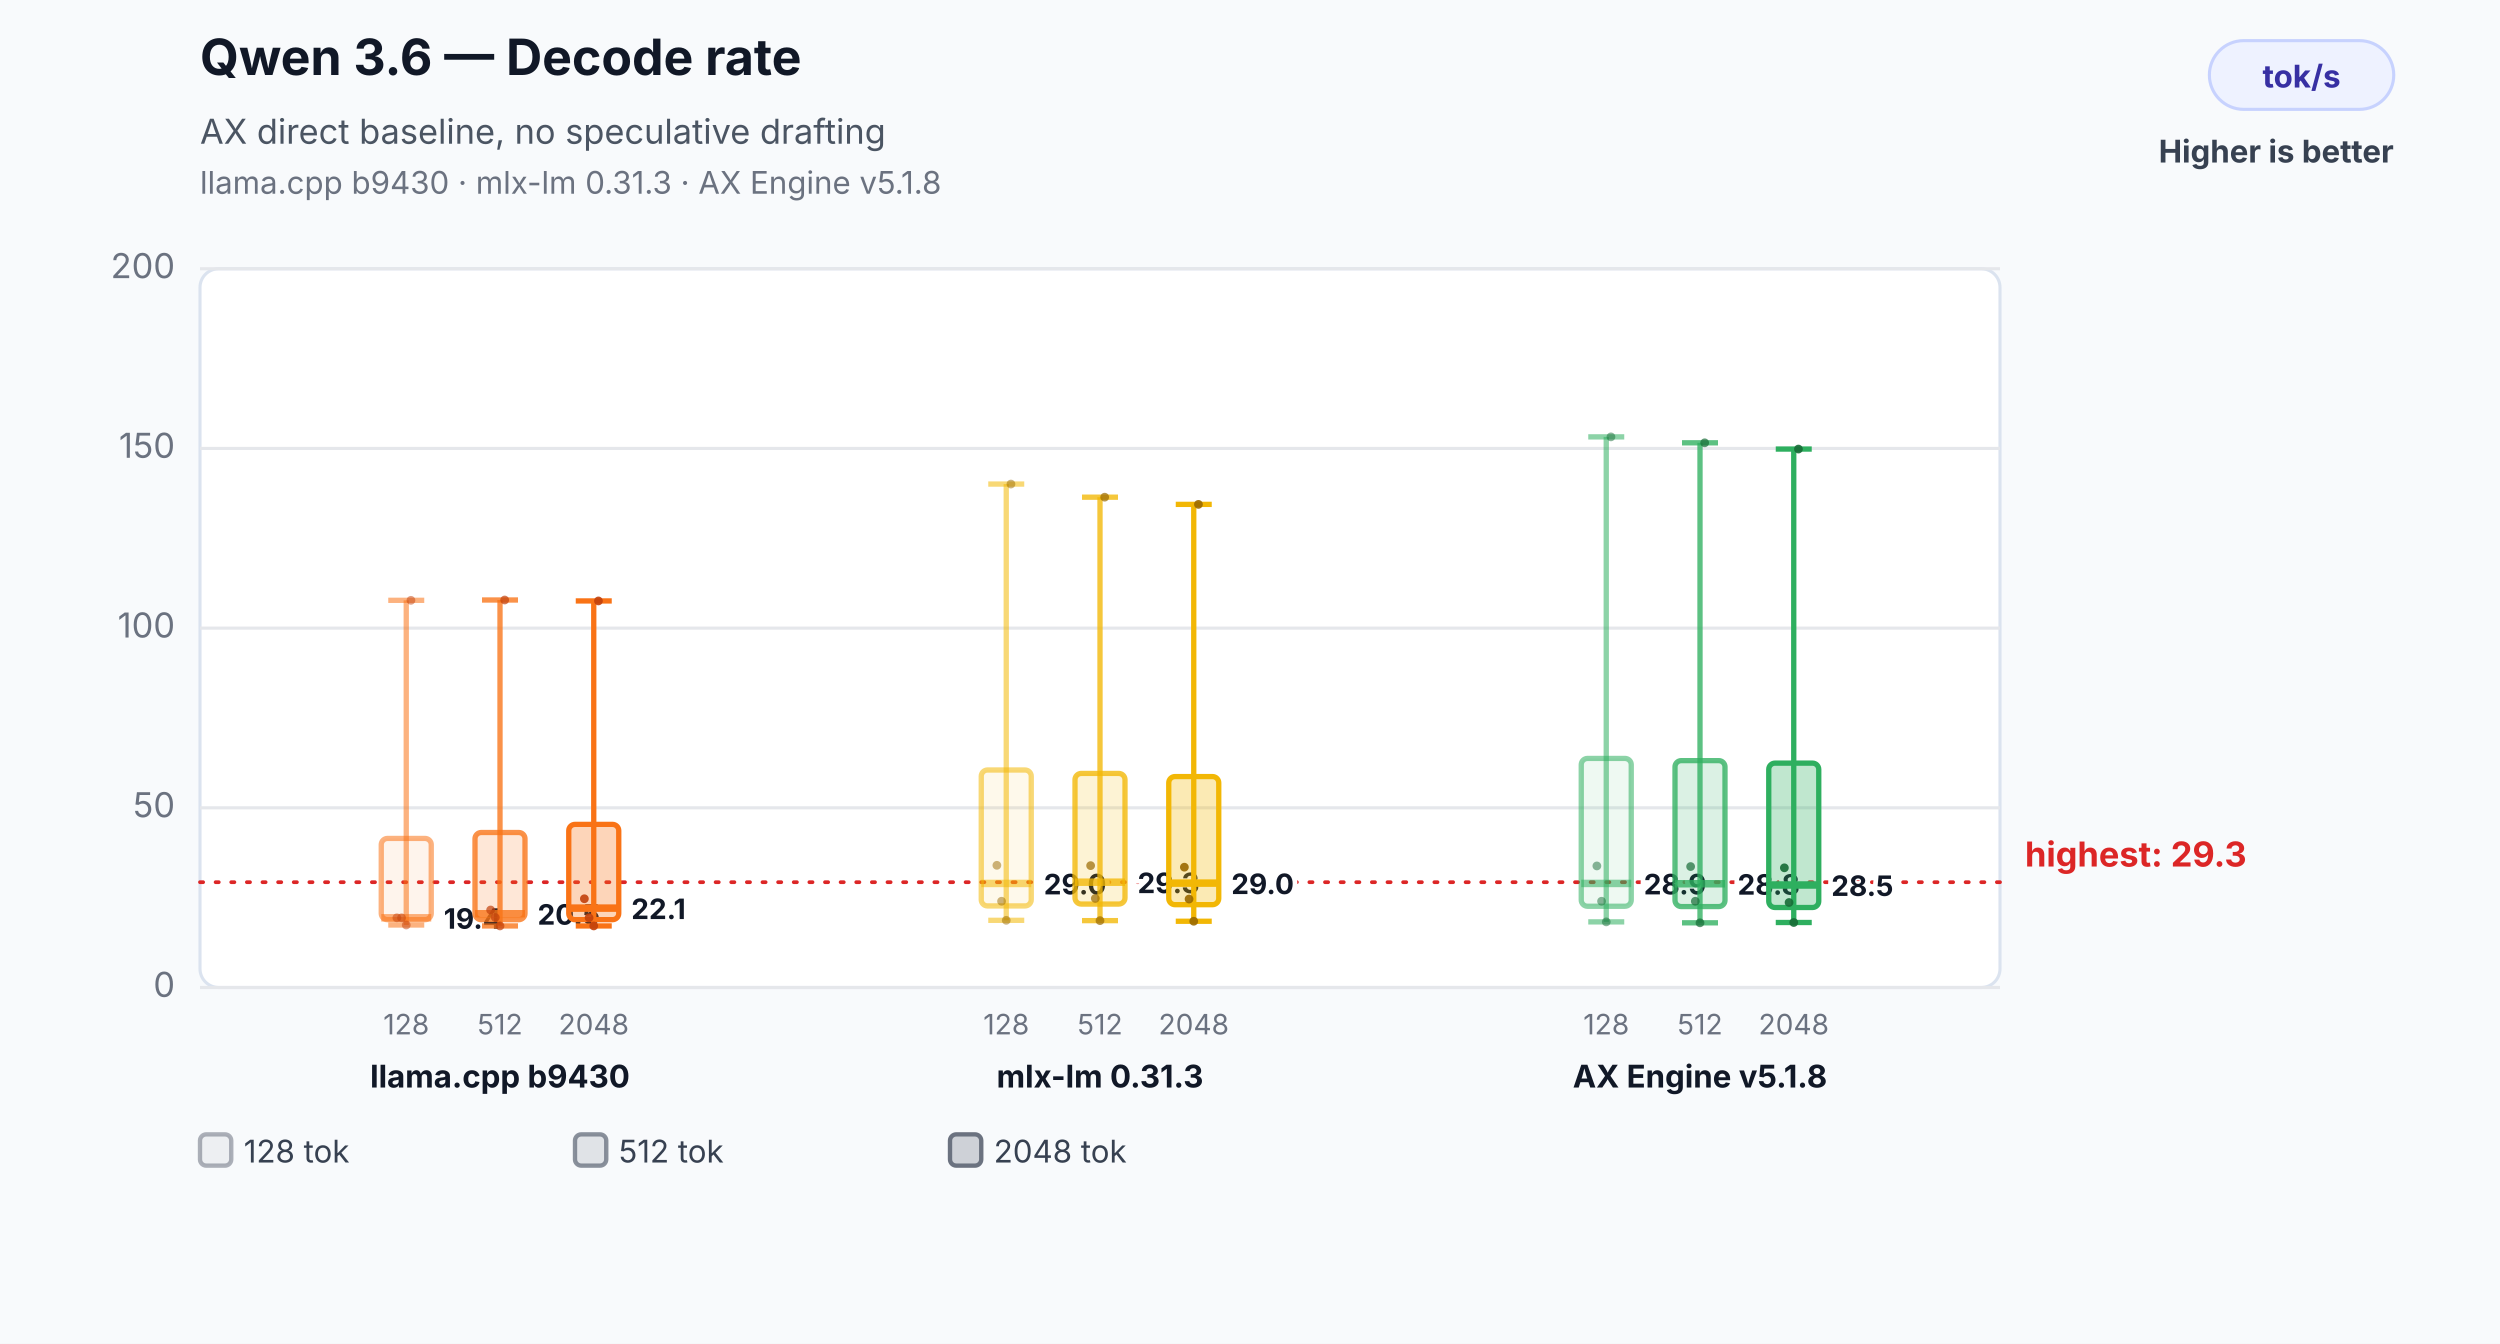
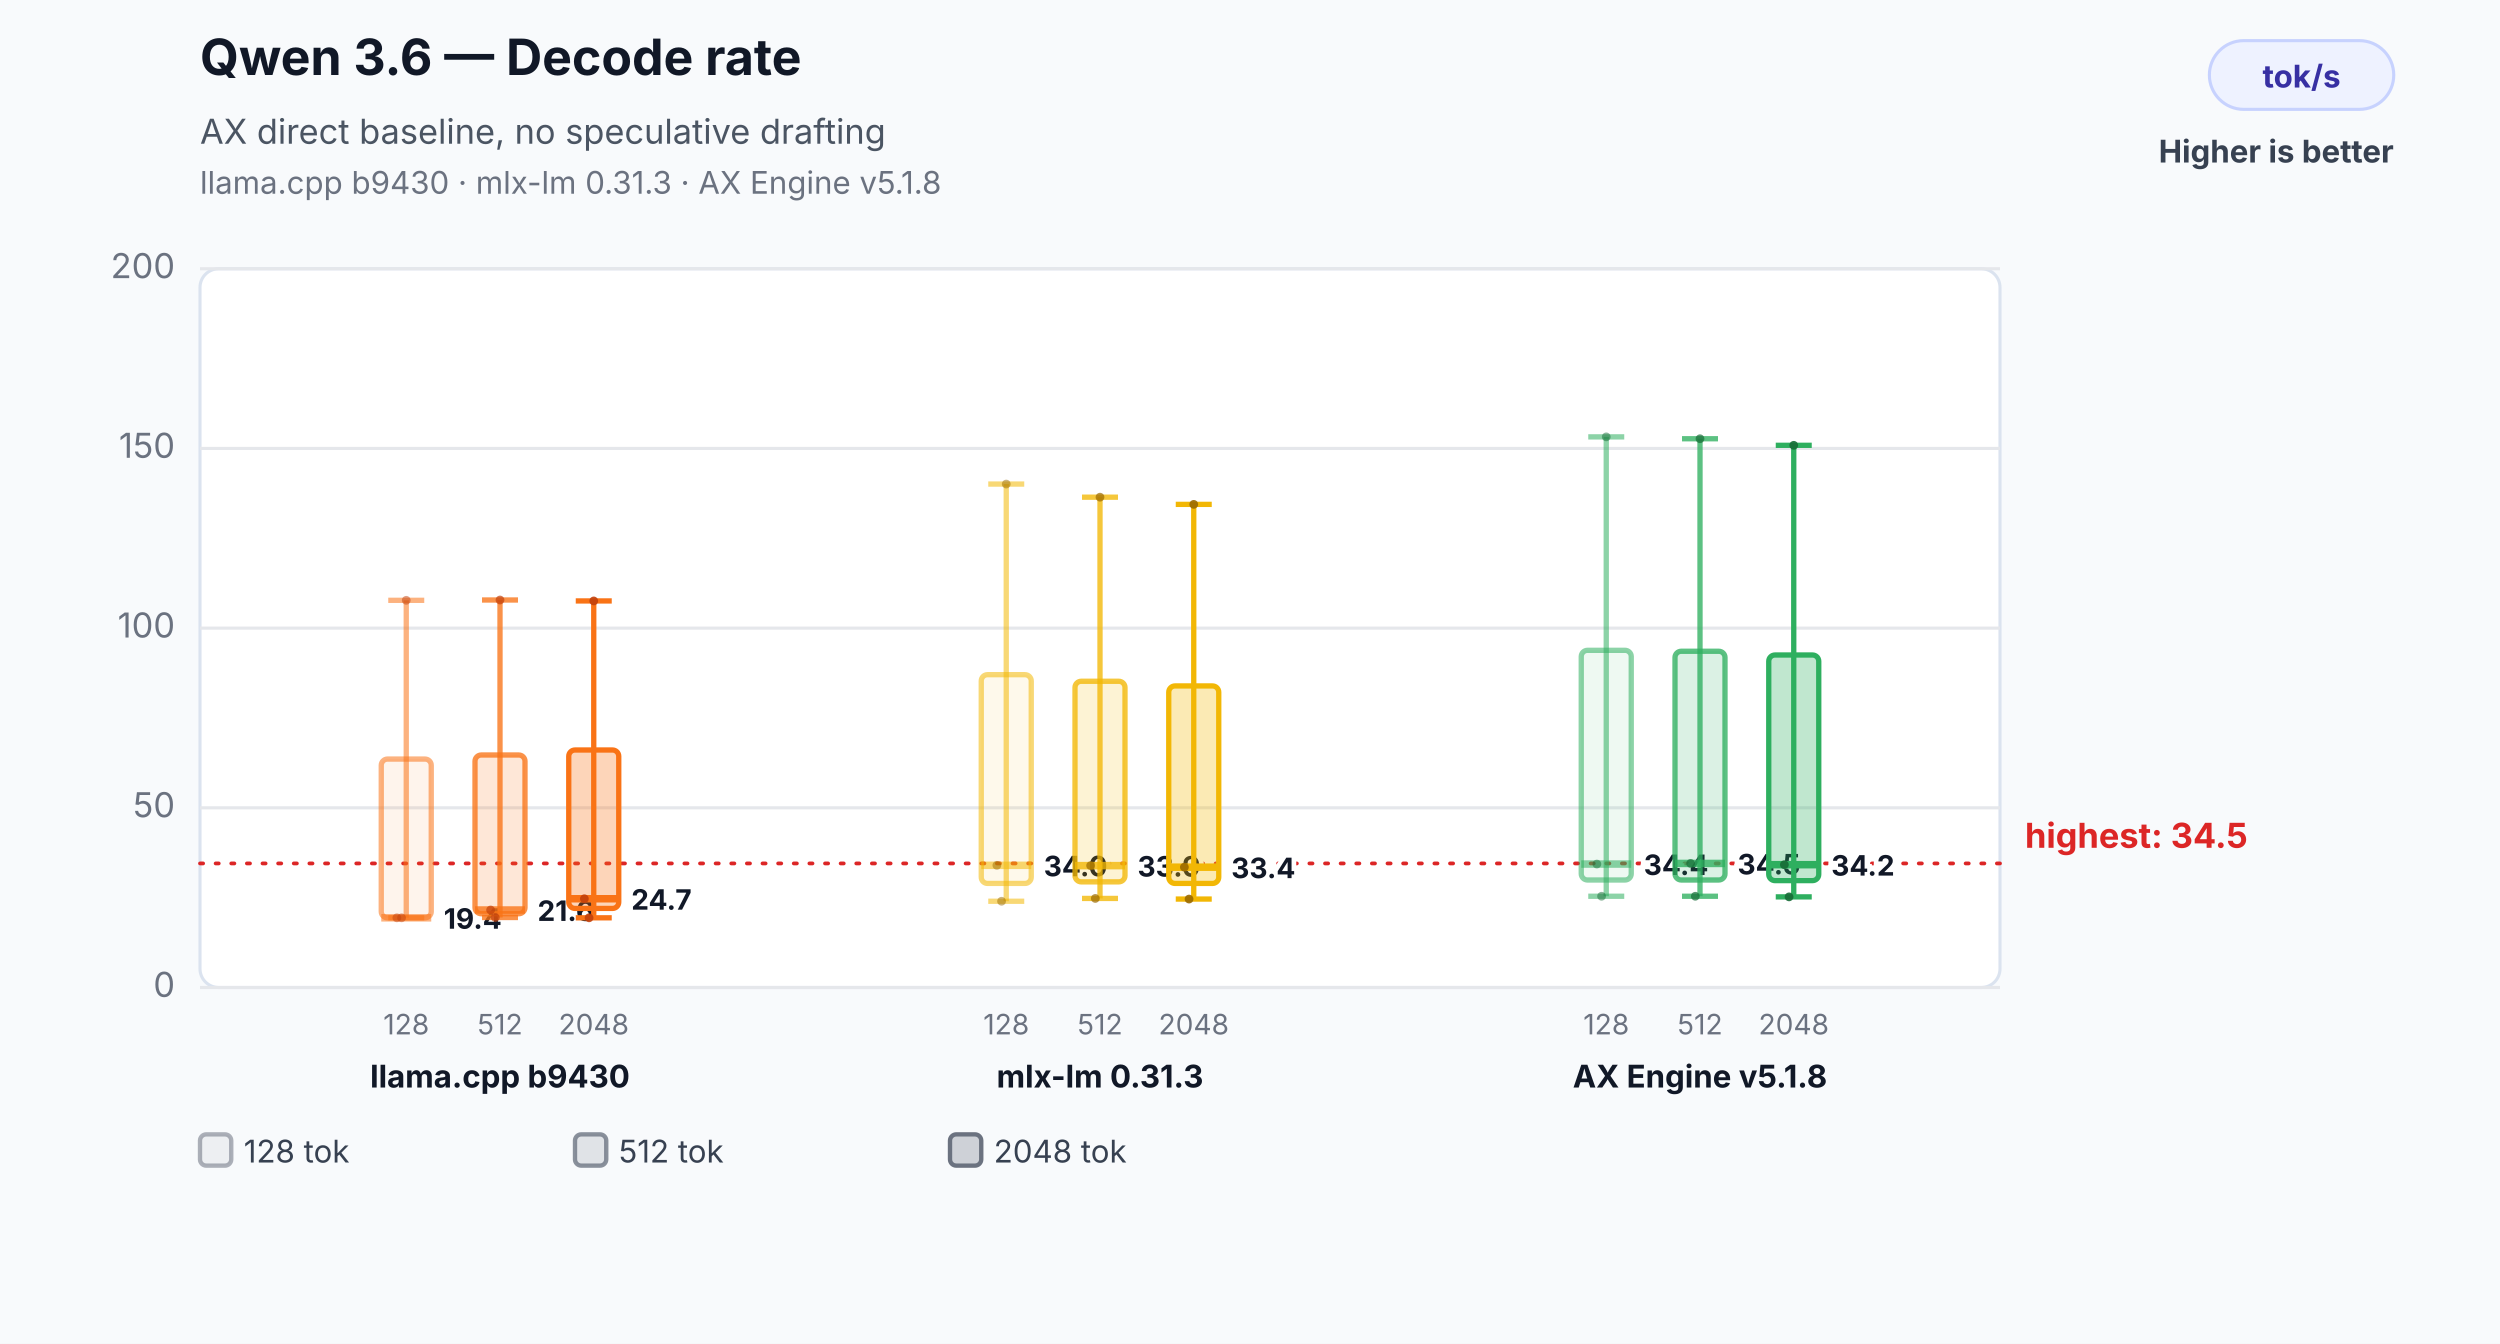
<svg xmlns="http://www.w3.org/2000/svg" width="800" height="430" viewBox="0 0 800 430" role="img" aria-labelledby="title desc">
  <rect width="800" height="430" fill="#f8fafc" />
  <text x="64" y="24" font-family="Inter,Segoe UI,Arial,sans-serif" font-size="16" font-weight="700" fill="#111827">Qwen 3.6 — Decode rate</text>
  <text x="64" y="46" font-family="Inter,Segoe UI,Arial,sans-serif" font-size="11" fill="#4b5563">AX direct baseline, no speculative drafting</text>
  <text x="64" y="62" font-family="Inter,Segoe UI,Arial,sans-serif" font-size="10" fill="#6b7280">llama.cpp b9430 · mlx-lm 0.31.3 · AX Engine v5.1.8</text>
  <rect x="707" y="13" width="59" height="22" rx="11" fill="#eef2ff" stroke="#c7d2fe" />
  <text x="736.5" y="28" text-anchor="middle" font-family="Inter,Segoe UI,Arial,sans-serif" font-size="10" font-weight="700" fill="#3730a3">tok/s</text>
  <text x="766" y="52" text-anchor="end" font-family="Inter,Segoe UI,Arial,sans-serif" font-size="10" font-weight="700" fill="#374151">Higher is better</text>
  <rect x="64" y="86" width="576" height="230" rx="6" fill="#ffffff" stroke="#dbe3ef" />
  <line x1="64" y1="316.0" x2="640" y2="316.0" stroke="#e5e7eb" stroke-width="1" />
  <text x="56" y="319.0" text-anchor="end" font-family="Inter,Segoe UI,Arial,sans-serif" font-size="11" fill="#6b7280">0</text>
  <line x1="64" y1="258.5" x2="640" y2="258.5" stroke="#e5e7eb" stroke-width="1" />
  <text x="56" y="261.5" text-anchor="end" font-family="Inter,Segoe UI,Arial,sans-serif" font-size="11" fill="#6b7280">50</text>
  <line x1="64" y1="201.0" x2="640" y2="201.0" stroke="#e5e7eb" stroke-width="1" />
  <text x="56" y="204.0" text-anchor="end" font-family="Inter,Segoe UI,Arial,sans-serif" font-size="11" fill="#6b7280">100</text>
  <line x1="64" y1="143.5" x2="640" y2="143.5" stroke="#e5e7eb" stroke-width="1" />
  <text x="56" y="146.5" text-anchor="end" font-family="Inter,Segoe UI,Arial,sans-serif" font-size="11" fill="#6b7280">150</text>
  <line x1="64" y1="86.0" x2="640" y2="86.0" stroke="#e5e7eb" stroke-width="1" />
  <text x="56" y="89.0" text-anchor="end" font-family="Inter,Segoe UI,Arial,sans-serif" font-size="11" fill="#6b7280">200</text>
-   <line x1="64" y1="282.3" x2="640" y2="282.3" stroke="#dc2626" stroke-width="1.2" stroke-dasharray="1 4" stroke-linecap="round" />
-   <text x="648" y="277.3" text-anchor="start" font-family="Inter,Segoe UI,Arial,sans-serif" font-size="11" font-weight="700" fill="#dc2626" data-label="highest median">highest: 29.3</text>
-   <line x1="130" y1="192.1" x2="130" y2="296.0" stroke="#f97316" stroke-opacity="0.55" stroke-width="1.7" />
+   <line x1="64" y1="276.3" x2="640" y2="276.3" stroke="#dc2626" stroke-width="1.2" stroke-dasharray="1 4" stroke-linecap="round" />
+   <text x="648" y="271.3" text-anchor="start" font-family="Inter,Segoe UI,Arial,sans-serif" font-size="11" font-weight="700" fill="#dc2626" data-label="highest median">highest: 34.5</text>
+   <line x1="130" y1="192.1" x2="130" y2="293.7" stroke="#f97316" stroke-opacity="0.55" stroke-width="1.7" />
  <line x1="124.24" y1="192.1" x2="135.76" y2="192.1" stroke="#f97316" stroke-opacity="0.55" stroke-width="1.7" />
-   <line x1="124.24" y1="296.0" x2="135.76" y2="296.0" stroke="#f97316" stroke-opacity="0.55" stroke-width="1.7" />
-   <rect x="122" y="268.3" width="16" height="26.0" rx="2" fill="#f97316" fill-opacity="0.08" stroke="#f97316" stroke-opacity="0.55" stroke-width="1.7" />
+   <line x1="124.24" y1="293.7" x2="135.76" y2="293.7" stroke="#f97316" stroke-opacity="0.55" stroke-width="1.7" />
+   <rect x="122" y="242.9" width="16" height="50.8" rx="2" fill="#f97316" fill-opacity="0.08" stroke="#f97316" stroke-opacity="0.55" stroke-width="1.7" />
  <line x1="122" y1="293.7" x2="138" y2="293.7" stroke="#f97316" stroke-opacity="0.55" stroke-width="2.4" />
  <text x="142" y="297.2" text-anchor="start" font-family="Inter,Segoe UI,Arial,sans-serif" font-size="9" font-weight="700" fill="#111827" stroke="#ffffff" stroke-width="3" paint-order="stroke">19.4</text>
  <text x="130" y="331" text-anchor="middle" font-family="Inter,Segoe UI,Arial,sans-serif" font-size="9" fill="#6b7280">128</text>
  <circle cx="127" cy="293.7" r="1.4" fill="#c2410c" fill-opacity="0.5" />
  <circle cx="128.5" cy="293.7" r="1.4" fill="#c2410c" fill-opacity="0.5" />
-   <circle cx="130" cy="296.0" r="1.4" fill="#c2410c" fill-opacity="0.5" />
-   <circle cx="131.5" cy="192.1" r="1.4" fill="#c2410c" fill-opacity="0.5" />
-   <line x1="160" y1="192.0" x2="160" y2="296.3" stroke="#f97316" stroke-opacity="0.78" stroke-width="1.7" />
+   <circle cx="130" cy="192.1" r="1.4" fill="#c2410c" fill-opacity="0.5" />
+   <line x1="160" y1="192.0" x2="160" y2="293.6" stroke="#f97316" stroke-opacity="0.78" stroke-width="1.7" />
  <line x1="154.24" y1="192.0" x2="165.76" y2="192.0" stroke="#f97316" stroke-opacity="0.78" stroke-width="1.7" />
-   <line x1="154.24" y1="296.3" x2="165.76" y2="296.3" stroke="#f97316" stroke-opacity="0.78" stroke-width="1.7" />
-   <rect x="152" y="266.4" width="16" height="27.9" rx="2" fill="#f97316" fill-opacity="0.17" stroke="#f97316" stroke-opacity="0.78" stroke-width="1.7" />
-   <line x1="152" y1="292.4" x2="168" y2="292.4" stroke="#f97316" stroke-opacity="0.78" stroke-width="2.4" />
-   <text x="172" y="295.9" text-anchor="start" font-family="Inter,Segoe UI,Arial,sans-serif" font-size="9" font-weight="700" fill="#111827" stroke="#ffffff" stroke-width="3" paint-order="stroke">20.5</text>
+   <line x1="154.24" y1="293.6" x2="165.76" y2="293.6" stroke="#f97316" stroke-opacity="0.78" stroke-width="1.7" />
+   <rect x="152" y="241.6" width="16" height="50.8" rx="2" fill="#f97316" fill-opacity="0.17" stroke="#f97316" stroke-opacity="0.78" stroke-width="1.7" />
+   <line x1="152" y1="291.2" x2="168" y2="291.2" stroke="#f97316" stroke-opacity="0.78" stroke-width="2.4" />
+   <text x="172" y="294.7" text-anchor="start" font-family="Inter,Segoe UI,Arial,sans-serif" font-size="9" font-weight="700" fill="#111827" stroke="#ffffff" stroke-width="3" paint-order="stroke">21.6</text>
  <text x="160" y="331" text-anchor="middle" font-family="Inter,Segoe UI,Arial,sans-serif" font-size="9" fill="#6b7280">512</text>
  <circle cx="157" cy="291.2" r="1.4" fill="#c2410c" fill-opacity="0.7" />
  <circle cx="158.5" cy="293.6" r="1.4" fill="#c2410c" fill-opacity="0.7" />
-   <circle cx="160" cy="296.3" r="1.4" fill="#c2410c" fill-opacity="0.7" />
-   <circle cx="161.5" cy="192.0" r="1.4" fill="#c2410c" fill-opacity="0.7" />
-   <line x1="190" y1="192.3" x2="190" y2="296.3" stroke="#f97316" stroke-opacity="1.0" stroke-width="1.7" />
+   <circle cx="160" cy="192.0" r="1.4" fill="#c2410c" fill-opacity="0.7" />
+   <line x1="190" y1="192.3" x2="190" y2="293.7" stroke="#f97316" stroke-opacity="1.0" stroke-width="1.7" />
  <line x1="184.24" y1="192.3" x2="195.76" y2="192.3" stroke="#f97316" stroke-opacity="1.0" stroke-width="1.7" />
-   <line x1="184.24" y1="296.3" x2="195.76" y2="296.3" stroke="#f97316" stroke-opacity="1.0" stroke-width="1.7" />
-   <rect x="182" y="263.8" width="16" height="30.5" rx="2" fill="#f97316" fill-opacity="0.3" stroke="#f97316" stroke-opacity="1.0" stroke-width="1.7" />
-   <line x1="182" y1="290.6" x2="198" y2="290.6" stroke="#f97316" stroke-opacity="1.0" stroke-width="2.4" />
-   <text x="202" y="294.1" text-anchor="start" font-family="Inter,Segoe UI,Arial,sans-serif" font-size="9" font-weight="700" fill="#111827" stroke="#ffffff" stroke-width="3" paint-order="stroke">22.1</text>
+   <line x1="184.24" y1="293.7" x2="195.76" y2="293.7" stroke="#f97316" stroke-opacity="1.0" stroke-width="1.7" />
+   <rect x="182" y="240.0" width="16" height="50.7" rx="2" fill="#f97316" fill-opacity="0.3" stroke="#f97316" stroke-opacity="1.0" stroke-width="1.7" />
+   <line x1="182" y1="287.6" x2="198" y2="287.6" stroke="#f97316" stroke-opacity="1.0" stroke-width="2.4" />
+   <text x="202" y="291.1" text-anchor="start" font-family="Inter,Segoe UI,Arial,sans-serif" font-size="9" font-weight="700" fill="#111827" stroke="#ffffff" stroke-width="3" paint-order="stroke">24.7</text>
  <text x="190" y="331" text-anchor="middle" font-family="Inter,Segoe UI,Arial,sans-serif" font-size="9" fill="#6b7280">2048</text>
  <circle cx="187" cy="287.6" r="1.4" fill="#c2410c" fill-opacity="0.9" />
  <circle cx="188.5" cy="293.7" r="1.4" fill="#c2410c" fill-opacity="0.9" />
-   <circle cx="190" cy="296.3" r="1.4" fill="#c2410c" fill-opacity="0.9" />
-   <circle cx="191.5" cy="192.3" r="1.4" fill="#c2410c" fill-opacity="0.9" />
+   <circle cx="190" cy="192.3" r="1.4" fill="#c2410c" fill-opacity="0.9" />
  <text x="160" y="348" text-anchor="middle" font-family="Inter,Segoe UI,Arial,sans-serif" font-size="10" font-weight="700" fill="#111827">llama.cpp b9430</text>
-   <line x1="322" y1="154.9" x2="322" y2="294.5" stroke="#f2b705" stroke-opacity="0.55" stroke-width="1.7" />
+   <line x1="322" y1="154.9" x2="322" y2="288.4" stroke="#f2b705" stroke-opacity="0.55" stroke-width="1.7" />
  <line x1="316.24" y1="154.9" x2="327.76" y2="154.9" stroke="#f2b705" stroke-opacity="0.55" stroke-width="1.7" />
-   <line x1="316.24" y1="294.5" x2="327.76" y2="294.5" stroke="#f2b705" stroke-opacity="0.55" stroke-width="1.7" />
-   <rect x="314" y="246.4" width="16" height="43.5" rx="2" fill="#f2b705" fill-opacity="0.08" stroke="#f2b705" stroke-opacity="0.55" stroke-width="1.7" />
-   <line x1="314" y1="282.7" x2="330" y2="282.7" stroke="#f2b705" stroke-opacity="0.55" stroke-width="2.4" />
-   <text x="334" y="286.2" text-anchor="start" font-family="Inter,Segoe UI,Arial,sans-serif" font-size="9" font-weight="700" fill="#111827" stroke="#ffffff" stroke-width="3" paint-order="stroke">29.0</text>
+   <line x1="316.24" y1="288.4" x2="327.76" y2="288.4" stroke="#f2b705" stroke-opacity="0.55" stroke-width="1.7" />
+   <rect x="314" y="215.9" width="16" height="66.8" rx="2" fill="#f2b705" fill-opacity="0.08" stroke="#f2b705" stroke-opacity="0.55" stroke-width="1.7" />
+   <line x1="314" y1="276.9" x2="330" y2="276.9" stroke="#f2b705" stroke-opacity="0.55" stroke-width="2.4" />
+   <text x="334" y="280.4" text-anchor="start" font-family="Inter,Segoe UI,Arial,sans-serif" font-size="9" font-weight="700" fill="#111827" stroke="#ffffff" stroke-width="3" paint-order="stroke">34.0</text>
  <text x="322" y="331" text-anchor="middle" font-family="Inter,Segoe UI,Arial,sans-serif" font-size="9" fill="#6b7280">128</text>
  <circle cx="319" cy="276.9" r="1.4" fill="#9a6a00" fill-opacity="0.5" />
  <circle cx="320.5" cy="288.4" r="1.4" fill="#9a6a00" fill-opacity="0.5" />
-   <circle cx="322" cy="294.5" r="1.4" fill="#9a6a00" fill-opacity="0.5" />
-   <circle cx="323.5" cy="154.9" r="1.4" fill="#9a6a00" fill-opacity="0.5" />
-   <line x1="352" y1="159.1" x2="352" y2="294.6" stroke="#f2b705" stroke-opacity="0.78" stroke-width="1.7" />
+   <circle cx="322" cy="154.9" r="1.4" fill="#9a6a00" fill-opacity="0.5" />
+   <line x1="352" y1="159.1" x2="352" y2="287.5" stroke="#f2b705" stroke-opacity="0.78" stroke-width="1.7" />
  <line x1="346.24" y1="159.1" x2="357.76" y2="159.1" stroke="#f2b705" stroke-opacity="0.78" stroke-width="1.7" />
-   <line x1="346.24" y1="294.6" x2="357.76" y2="294.6" stroke="#f2b705" stroke-opacity="0.78" stroke-width="1.7" />
-   <rect x="344" y="247.5" width="16" height="41.8" rx="2" fill="#f2b705" fill-opacity="0.17" stroke="#f2b705" stroke-opacity="0.78" stroke-width="1.7" />
-   <line x1="344" y1="282.3" x2="360" y2="282.3" stroke="#f2b705" stroke-opacity="0.78" stroke-width="2.4" />
-   <text x="364" y="285.8" text-anchor="start" font-family="Inter,Segoe UI,Arial,sans-serif" font-size="9" font-weight="700" fill="#111827" stroke="#ffffff" stroke-width="3" paint-order="stroke">29.3</text>
+   <line x1="346.24" y1="287.5" x2="357.76" y2="287.5" stroke="#f2b705" stroke-opacity="0.78" stroke-width="1.7" />
+   <rect x="344" y="218.0" width="16" height="64.2" rx="2" fill="#f2b705" fill-opacity="0.17" stroke="#f2b705" stroke-opacity="0.78" stroke-width="1.7" />
+   <line x1="344" y1="277.0" x2="360" y2="277.0" stroke="#f2b705" stroke-opacity="0.78" stroke-width="2.4" />
+   <text x="364" y="280.5" text-anchor="start" font-family="Inter,Segoe UI,Arial,sans-serif" font-size="9" font-weight="700" fill="#111827" stroke="#ffffff" stroke-width="3" paint-order="stroke">33.9</text>
  <text x="352" y="331" text-anchor="middle" font-family="Inter,Segoe UI,Arial,sans-serif" font-size="9" fill="#6b7280">512</text>
  <circle cx="349" cy="277.0" r="1.4" fill="#9a6a00" fill-opacity="0.7" />
  <circle cx="350.5" cy="287.5" r="1.4" fill="#9a6a00" fill-opacity="0.7" />
-   <circle cx="352" cy="294.6" r="1.4" fill="#9a6a00" fill-opacity="0.7" />
-   <circle cx="353.5" cy="159.1" r="1.4" fill="#9a6a00" fill-opacity="0.7" />
-   <line x1="382" y1="161.4" x2="382" y2="294.8" stroke="#f2b705" stroke-opacity="1.0" stroke-width="1.7" />
+   <circle cx="352" cy="159.1" r="1.4" fill="#9a6a00" fill-opacity="0.7" />
+   <line x1="382" y1="161.4" x2="382" y2="287.7" stroke="#f2b705" stroke-opacity="1.0" stroke-width="1.7" />
  <line x1="376.24" y1="161.4" x2="387.76" y2="161.4" stroke="#f2b705" stroke-opacity="1.0" stroke-width="1.7" />
-   <line x1="376.24" y1="294.8" x2="387.76" y2="294.8" stroke="#f2b705" stroke-opacity="1.0" stroke-width="1.7" />
-   <rect x="374" y="248.5" width="16" height="41.0" rx="2" fill="#f2b705" fill-opacity="0.3" stroke="#f2b705" stroke-opacity="1.0" stroke-width="1.7" />
-   <line x1="374" y1="282.6" x2="390" y2="282.6" stroke="#f2b705" stroke-opacity="1.0" stroke-width="2.4" />
-   <text x="394" y="286.1" text-anchor="start" font-family="Inter,Segoe UI,Arial,sans-serif" font-size="9" font-weight="700" fill="#111827" stroke="#ffffff" stroke-width="3" paint-order="stroke">29.0</text>
+   <line x1="376.24" y1="287.7" x2="387.76" y2="287.7" stroke="#f2b705" stroke-opacity="1.0" stroke-width="1.7" />
+   <rect x="374" y="219.5" width="16" height="63.2" rx="2" fill="#f2b705" fill-opacity="0.3" stroke="#f2b705" stroke-opacity="1.0" stroke-width="1.7" />
+   <line x1="374" y1="277.5" x2="390" y2="277.5" stroke="#f2b705" stroke-opacity="1.0" stroke-width="2.4" />
+   <text x="394" y="281.0" text-anchor="start" font-family="Inter,Segoe UI,Arial,sans-serif" font-size="9" font-weight="700" fill="#111827" stroke="#ffffff" stroke-width="3" paint-order="stroke">33.4</text>
  <text x="382" y="331" text-anchor="middle" font-family="Inter,Segoe UI,Arial,sans-serif" font-size="9" fill="#6b7280">2048</text>
  <circle cx="379" cy="277.5" r="1.4" fill="#9a6a00" fill-opacity="0.9" />
  <circle cx="380.5" cy="287.7" r="1.4" fill="#9a6a00" fill-opacity="0.9" />
-   <circle cx="382" cy="294.8" r="1.4" fill="#9a6a00" fill-opacity="0.9" />
-   <circle cx="383.5" cy="161.4" r="1.4" fill="#9a6a00" fill-opacity="0.9" />
+   <circle cx="382" cy="161.4" r="1.4" fill="#9a6a00" fill-opacity="0.9" />
  <text x="352" y="348" text-anchor="middle" font-family="Inter,Segoe UI,Arial,sans-serif" font-size="10" font-weight="700" fill="#111827">mlx-lm 0.31.3</text>
-   <line x1="514" y1="139.8" x2="514" y2="295.0" stroke="#2eaf5f" stroke-opacity="0.55" stroke-width="1.7" />
+   <line x1="514" y1="139.8" x2="514" y2="286.8" stroke="#2eaf5f" stroke-opacity="0.55" stroke-width="1.7" />
  <line x1="508.24" y1="139.8" x2="519.76" y2="139.8" stroke="#2eaf5f" stroke-opacity="0.55" stroke-width="1.7" />
-   <line x1="508.24" y1="295.0" x2="519.76" y2="295.0" stroke="#2eaf5f" stroke-opacity="0.55" stroke-width="1.7" />
-   <rect x="506" y="242.7" width="16" height="47.3" rx="2" fill="#2eaf5f" fill-opacity="0.08" stroke="#2eaf5f" stroke-opacity="0.55" stroke-width="1.7" />
-   <line x1="506" y1="282.7" x2="522" y2="282.7" stroke="#2eaf5f" stroke-opacity="0.55" stroke-width="2.4" />
-   <text x="526" y="286.2" text-anchor="start" font-family="Inter,Segoe UI,Arial,sans-serif" font-size="9" font-weight="700" fill="#111827" stroke="#ffffff" stroke-width="3" paint-order="stroke">28.9</text>
+   <line x1="508.24" y1="286.8" x2="519.76" y2="286.8" stroke="#2eaf5f" stroke-opacity="0.55" stroke-width="1.7" />
+   <rect x="506" y="208.1" width="16" height="73.5" rx="2" fill="#2eaf5f" fill-opacity="0.08" stroke="#2eaf5f" stroke-opacity="0.55" stroke-width="1.7" />
+   <line x1="506" y1="276.5" x2="522" y2="276.5" stroke="#2eaf5f" stroke-opacity="0.55" stroke-width="2.4" />
+   <text x="526" y="280.0" text-anchor="start" font-family="Inter,Segoe UI,Arial,sans-serif" font-size="9" font-weight="700" fill="#111827" stroke="#ffffff" stroke-width="3" paint-order="stroke">34.4</text>
  <text x="514" y="331" text-anchor="middle" font-family="Inter,Segoe UI,Arial,sans-serif" font-size="9" fill="#6b7280">128</text>
-   <circle cx="511" cy="277.1" r="1.4" fill="#176c37" fill-opacity="0.5" />
-   <circle cx="512.5" cy="288.4" r="1.4" fill="#176c37" fill-opacity="0.5" />
-   <circle cx="514" cy="295.0" r="1.4" fill="#176c37" fill-opacity="0.5" />
-   <circle cx="515.5" cy="139.8" r="1.4" fill="#176c37" fill-opacity="0.5" />
-   <line x1="544" y1="141.7" x2="544" y2="295.3" stroke="#2eaf5f" stroke-opacity="0.78" stroke-width="1.7" />
-   <line x1="538.24" y1="141.7" x2="549.76" y2="141.7" stroke="#2eaf5f" stroke-opacity="0.78" stroke-width="1.7" />
-   <line x1="538.24" y1="295.3" x2="549.76" y2="295.3" stroke="#2eaf5f" stroke-opacity="0.78" stroke-width="1.7" />
-   <rect x="536" y="243.4" width="16" height="46.7" rx="2" fill="#2eaf5f" fill-opacity="0.17" stroke="#2eaf5f" stroke-opacity="0.78" stroke-width="1.7" />
-   <line x1="536" y1="282.8" x2="552" y2="282.8" stroke="#2eaf5f" stroke-opacity="0.78" stroke-width="2.4" />
-   <text x="556" y="286.3" text-anchor="start" font-family="Inter,Segoe UI,Arial,sans-serif" font-size="9" font-weight="700" fill="#111827" stroke="#ffffff" stroke-width="3" paint-order="stroke">28.8</text>
+   <circle cx="511" cy="276.5" r="1.4" fill="#176c37" fill-opacity="0.5" />
+   <circle cx="512.5" cy="286.8" r="1.4" fill="#176c37" fill-opacity="0.5" />
+   <circle cx="514" cy="139.8" r="1.4" fill="#176c37" fill-opacity="0.5" />
+   <line x1="544" y1="140.4" x2="544" y2="286.8" stroke="#2eaf5f" stroke-opacity="0.78" stroke-width="1.7" />
+   <line x1="538.24" y1="140.4" x2="549.76" y2="140.4" stroke="#2eaf5f" stroke-opacity="0.78" stroke-width="1.7" />
+   <line x1="538.24" y1="286.8" x2="549.76" y2="286.8" stroke="#2eaf5f" stroke-opacity="0.78" stroke-width="1.7" />
+   <rect x="536" y="208.4" width="16" height="73.2" rx="2" fill="#2eaf5f" fill-opacity="0.17" stroke="#2eaf5f" stroke-opacity="0.78" stroke-width="1.7" />
+   <line x1="536" y1="276.3" x2="552" y2="276.3" stroke="#2eaf5f" stroke-opacity="0.78" stroke-width="2.4" />
+   <text x="556" y="279.8" text-anchor="start" font-family="Inter,Segoe UI,Arial,sans-serif" font-size="9" font-weight="700" fill="#111827" stroke="#ffffff" stroke-width="3" paint-order="stroke">34.5</text>
  <text x="544" y="331" text-anchor="middle" font-family="Inter,Segoe UI,Arial,sans-serif" font-size="9" fill="#6b7280">512</text>
-   <circle cx="541" cy="277.3" r="1.4" fill="#176c37" fill-opacity="0.7" />
-   <circle cx="542.5" cy="288.4" r="1.4" fill="#176c37" fill-opacity="0.7" />
-   <circle cx="544" cy="295.3" r="1.4" fill="#176c37" fill-opacity="0.7" />
-   <circle cx="545.5" cy="141.7" r="1.4" fill="#176c37" fill-opacity="0.7" />
-   <line x1="574" y1="143.7" x2="574" y2="295.2" stroke="#2eaf5f" stroke-opacity="1.0" stroke-width="1.7" />
-   <line x1="568.24" y1="143.7" x2="579.76" y2="143.7" stroke="#2eaf5f" stroke-opacity="1.0" stroke-width="1.7" />
-   <line x1="568.24" y1="295.2" x2="579.76" y2="295.2" stroke="#2eaf5f" stroke-opacity="1.0" stroke-width="1.7" />
-   <rect x="566" y="244.2" width="16" height="46.2" rx="2" fill="#2eaf5f" fill-opacity="0.3" stroke="#2eaf5f" stroke-opacity="1.0" stroke-width="1.7" />
-   <line x1="566" y1="283.2" x2="582" y2="283.2" stroke="#2eaf5f" stroke-opacity="1.0" stroke-width="2.4" />
-   <text x="586" y="286.7" text-anchor="start" font-family="Inter,Segoe UI,Arial,sans-serif" font-size="9" font-weight="700" fill="#111827" stroke="#ffffff" stroke-width="3" paint-order="stroke">28.5</text>
+   <circle cx="541" cy="276.3" r="1.4" fill="#176c37" fill-opacity="0.7" />
+   <circle cx="542.5" cy="286.8" r="1.4" fill="#176c37" fill-opacity="0.7" />
+   <circle cx="544" cy="140.4" r="1.4" fill="#176c37" fill-opacity="0.7" />
+   <line x1="574" y1="142.5" x2="574" y2="287.0" stroke="#2eaf5f" stroke-opacity="1.0" stroke-width="1.7" />
+   <line x1="568.24" y1="142.5" x2="579.76" y2="142.5" stroke="#2eaf5f" stroke-opacity="1.0" stroke-width="1.7" />
+   <line x1="568.24" y1="287.0" x2="579.76" y2="287.0" stroke="#2eaf5f" stroke-opacity="1.0" stroke-width="1.7" />
+   <rect x="566" y="209.6" width="16" height="72.2" rx="2" fill="#2eaf5f" fill-opacity="0.3" stroke="#2eaf5f" stroke-opacity="1.0" stroke-width="1.7" />
+   <line x1="566" y1="276.7" x2="582" y2="276.7" stroke="#2eaf5f" stroke-opacity="1.0" stroke-width="2.4" />
+   <text x="586" y="280.2" text-anchor="start" font-family="Inter,Segoe UI,Arial,sans-serif" font-size="9" font-weight="700" fill="#111827" stroke="#ffffff" stroke-width="3" paint-order="stroke">34.2</text>
  <text x="574" y="331" text-anchor="middle" font-family="Inter,Segoe UI,Arial,sans-serif" font-size="9" fill="#6b7280">2048</text>
-   <circle cx="571" cy="277.7" r="1.4" fill="#176c37" fill-opacity="0.9" />
-   <circle cx="572.5" cy="288.8" r="1.4" fill="#176c37" fill-opacity="0.9" />
-   <circle cx="574" cy="295.2" r="1.4" fill="#176c37" fill-opacity="0.9" />
-   <circle cx="575.5" cy="143.7" r="1.4" fill="#176c37" fill-opacity="0.9" />
+   <circle cx="571" cy="276.7" r="1.4" fill="#176c37" fill-opacity="0.9" />
+   <circle cx="572.5" cy="287.0" r="1.4" fill="#176c37" fill-opacity="0.9" />
+   <circle cx="574" cy="142.5" r="1.4" fill="#176c37" fill-opacity="0.9" />
  <text x="544" y="348" text-anchor="middle" font-family="Inter,Segoe UI,Arial,sans-serif" font-size="10" font-weight="700" fill="#111827">AX Engine v5.1.8</text>
  <rect x="64" y="363" width="10" height="10" rx="2" fill="#6b7280" fill-opacity="0.08" stroke="#6b7280" stroke-opacity="0.55" stroke-width="1.4" />
  <text x="78" y="372" font-family="Inter,Segoe UI,Arial,sans-serif" font-size="10" fill="#374151">128 tok</text>
  <rect x="184" y="363" width="10" height="10" rx="2" fill="#6b7280" fill-opacity="0.17" stroke="#6b7280" stroke-opacity="0.78" stroke-width="1.4" />
  <text x="198" y="372" font-family="Inter,Segoe UI,Arial,sans-serif" font-size="10" fill="#374151">512 tok</text>
  <rect x="304" y="363" width="10" height="10" rx="2" fill="#6b7280" fill-opacity="0.3" stroke="#6b7280" stroke-opacity="1.0" stroke-width="1.4" />
  <text x="318" y="372" font-family="Inter,Segoe UI,Arial,sans-serif" font-size="10" fill="#374151">2048 tok</text>
</svg>
